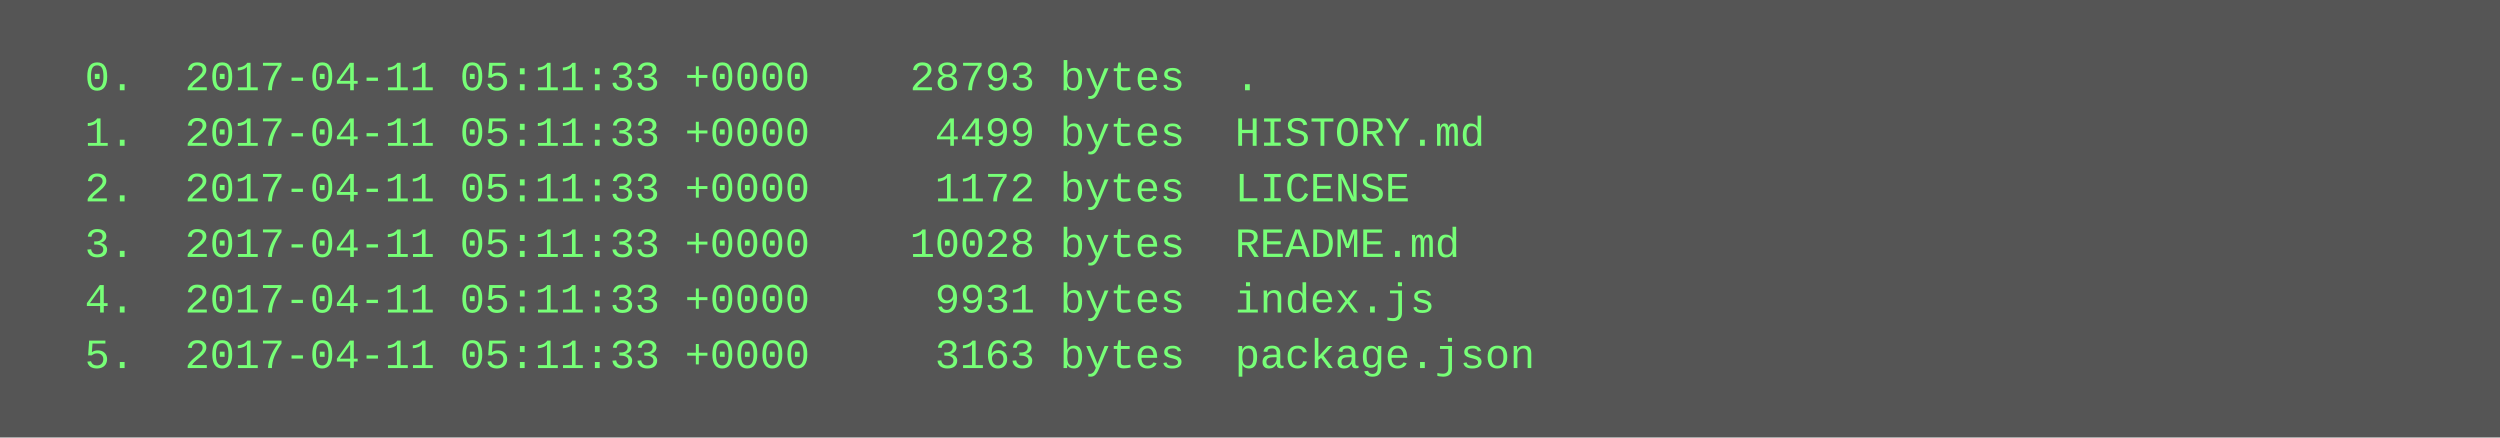
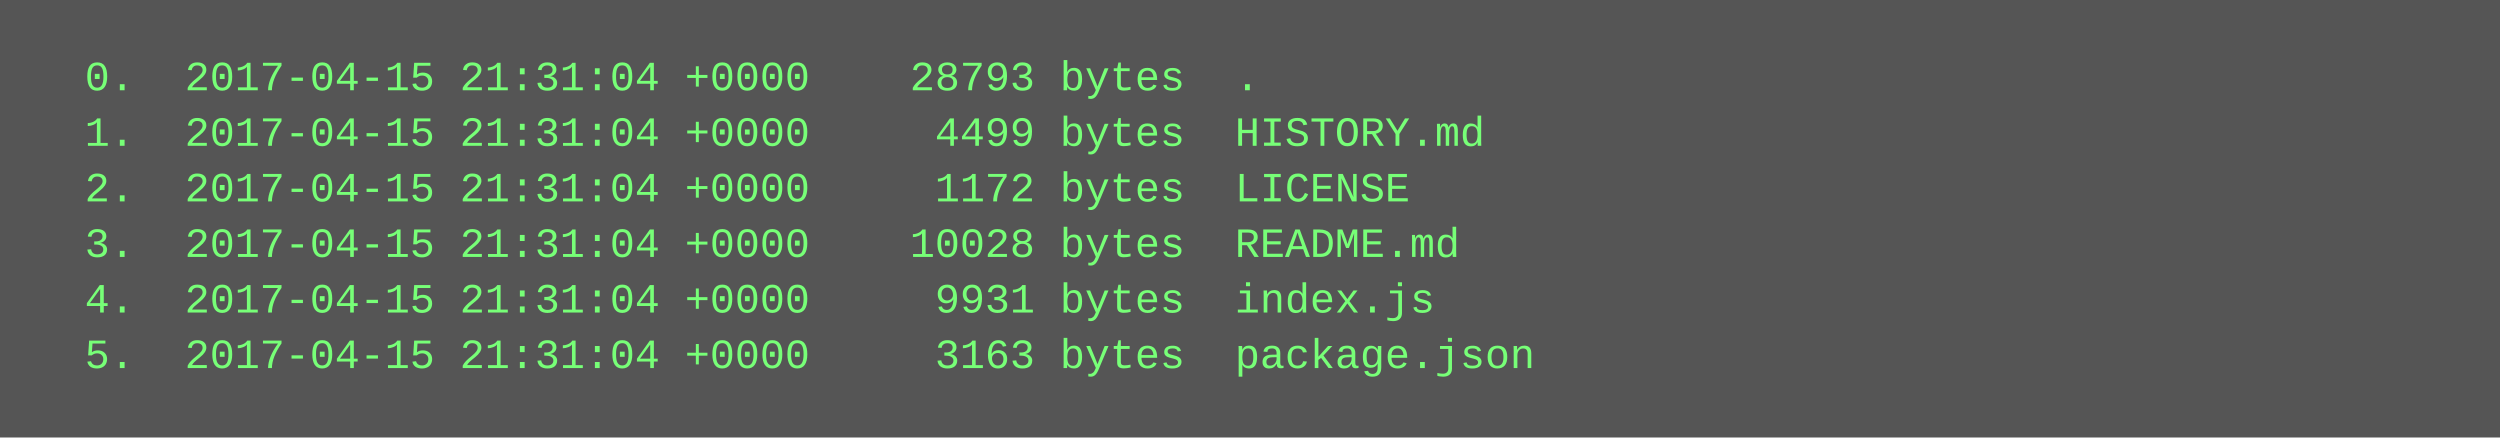
<svg xmlns="http://www.w3.org/2000/svg" height="126" width="720">
  <rect height="126" fill="#555" width="720" />
  <text fill="#7f7" font-family="Courier New" font-size="12" xml:space="preserve">
-     <tspan x="10" y="26">  0.  2017-04-11 05:11:33 +0000    28793 bytes  .</tspan>
-     <tspan x="10" y="42">  1.  2017-04-11 05:11:33 +0000     4499 bytes  HISTORY.md</tspan>
-     <tspan x="10" y="58">  2.  2017-04-11 05:11:33 +0000     1172 bytes  LICENSE</tspan>
-     <tspan x="10" y="74">  3.  2017-04-11 05:11:33 +0000    10028 bytes  README.md</tspan>
-     <tspan x="10" y="90">  4.  2017-04-11 05:11:33 +0000     9931 bytes  index.js</tspan>
-     <tspan x="10" y="106">  5.  2017-04-11 05:11:33 +0000     3163 bytes  package.json</tspan>
+     <tspan x="10" y="26">  0.  2017-04-15 21:31:04 +0000    28793 bytes  .</tspan>
+     <tspan x="10" y="42">  1.  2017-04-15 21:31:04 +0000     4499 bytes  HISTORY.md</tspan>
+     <tspan x="10" y="58">  2.  2017-04-15 21:31:04 +0000     1172 bytes  LICENSE</tspan>
+     <tspan x="10" y="74">  3.  2017-04-15 21:31:04 +0000    10028 bytes  README.md</tspan>
+     <tspan x="10" y="90">  4.  2017-04-15 21:31:04 +0000     9931 bytes  index.js</tspan>
+     <tspan x="10" y="106">  5.  2017-04-15 21:31:04 +0000     3163 bytes  package.json</tspan>
  </text>
</svg>
